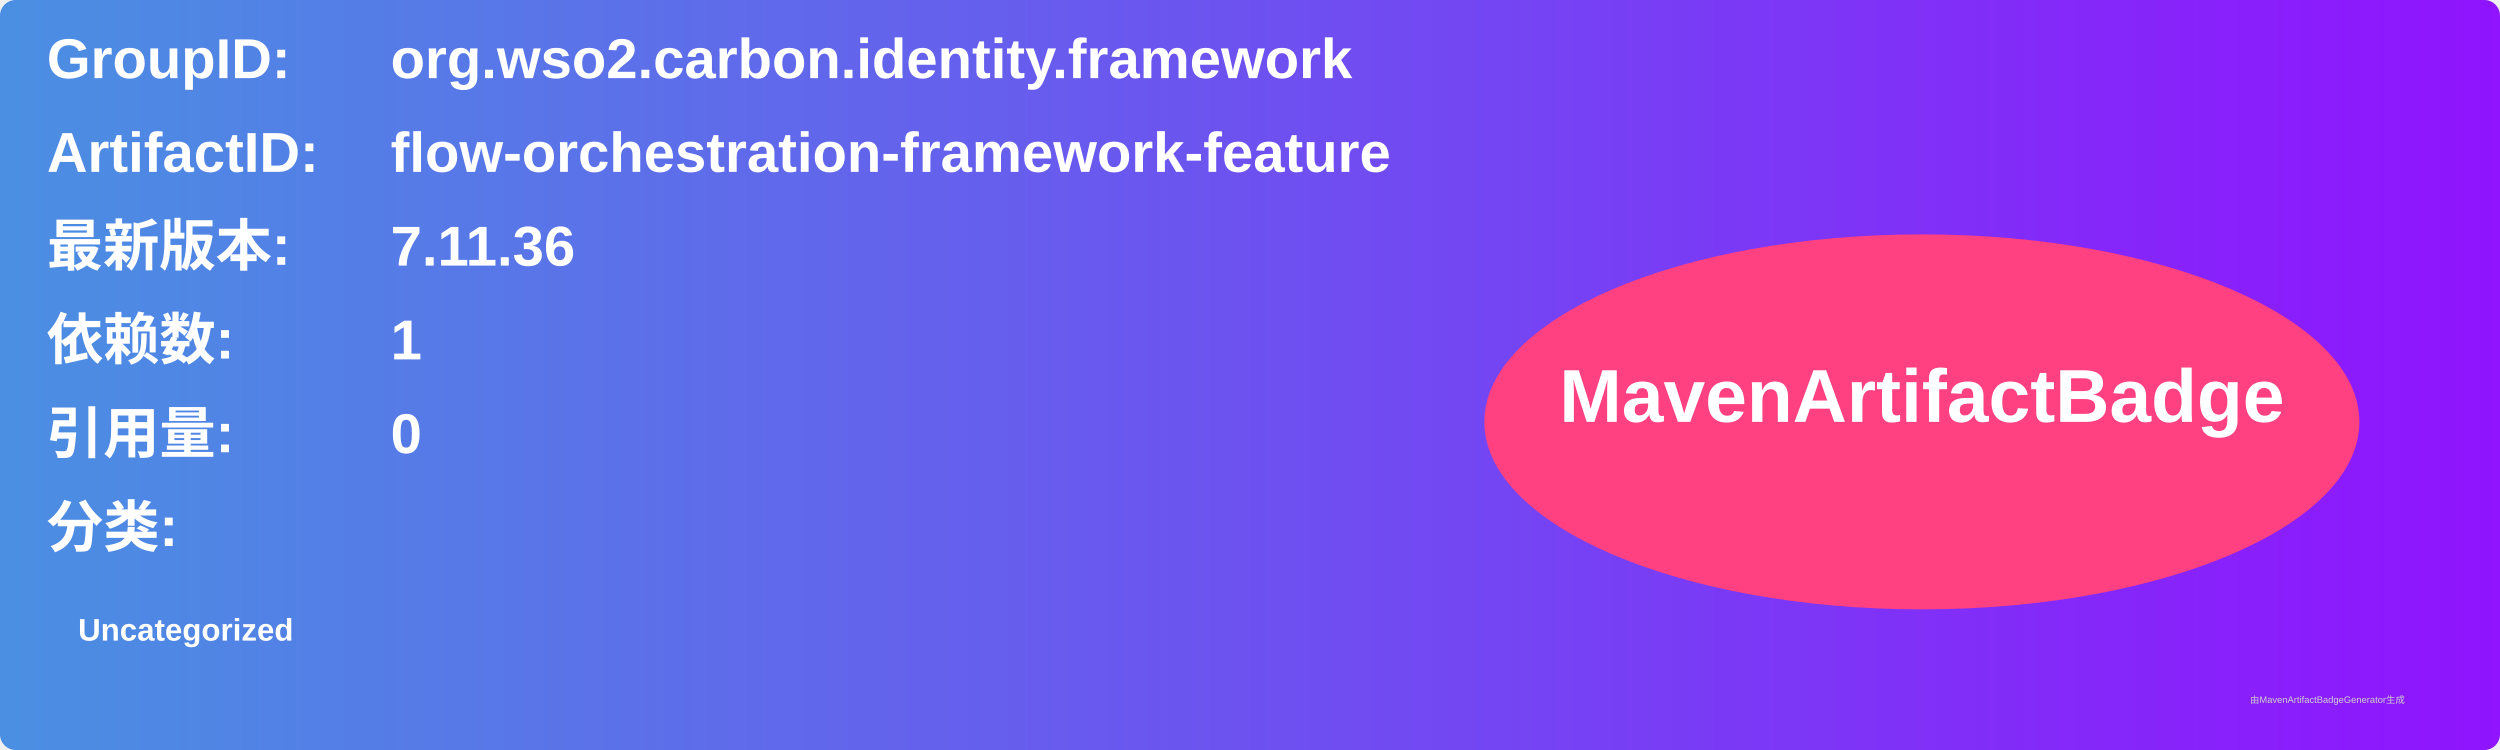
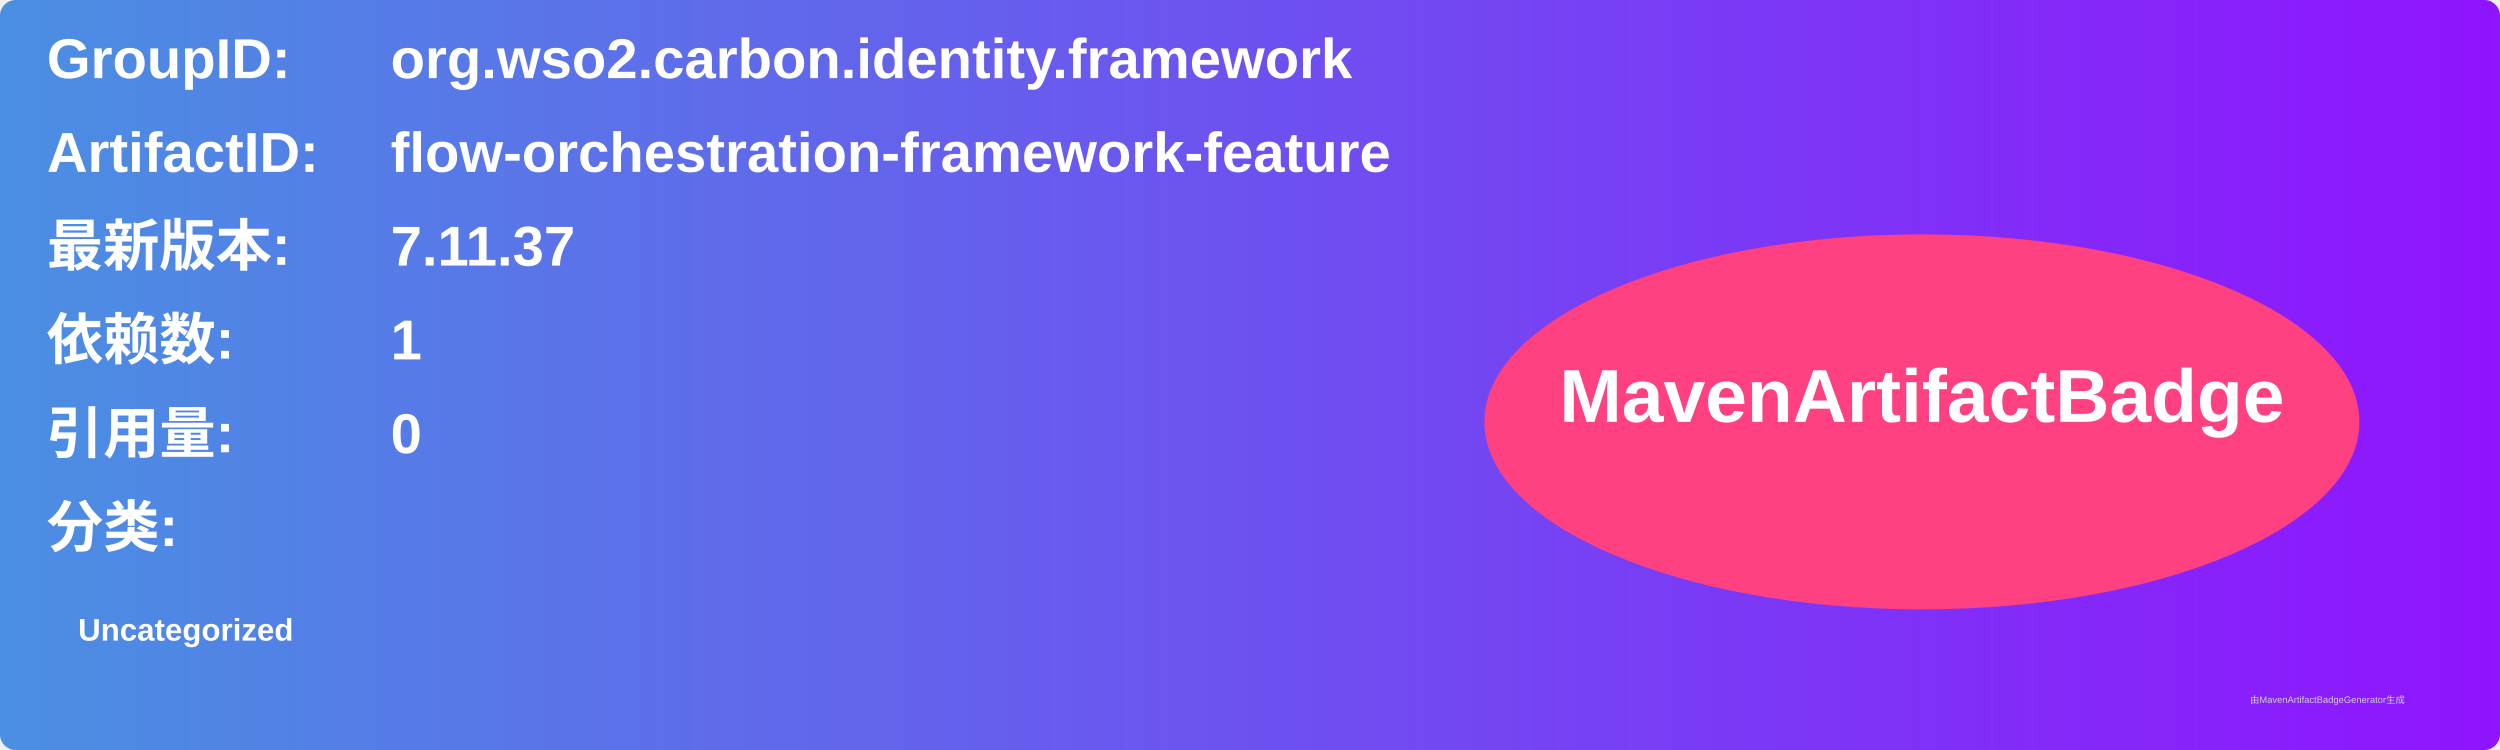
<svg xmlns="http://www.w3.org/2000/svg" width="800" height="240" viewBox="0 0 800 240">
  <linearGradient id="grad" x1="0%" y1="0%" x2="100%" y2="0%">
    <stop offset="0%" stop-color="#4a90e2" />
    <stop offset="100%" stop-color="#9013fe" />
  </linearGradient>
  <rect width="100%" height="100%" rx="5" ry="5" fill="url(#grad)" />
  <g transform="translate(15, 15)">
    <text x="0" y="10" font-family="Arial" font-size="18" fill="white" font-weight="bold" width="260">GroupID:</text>
    <text x="110" y="10" font-family="Arial" font-size="18" fill="white" font-weight="bold" width="460">org.wso2.carbon.identity.framework</text>
    <text x="0" y="40" font-family="Arial" font-size="18" fill="white" font-weight="bold" width="260">ArtifactID:</text>
    <text x="110" y="40" font-family="Arial" font-size="18" fill="white" font-weight="bold" width="460">flow-orchestration-framework-feature</text>
    <text x="0" y="70" font-family="Arial" font-size="18" fill="white" font-weight="bold">最新版本:</text>
    <text x="110" y="70" font-family="Arial" font-size="18" fill="white" font-weight="bold">
-       <tspan font-weight="bold">7.11.36</tspan>
+       <tspan font-weight="bold">7.11.37</tspan>
    </text>
    <text x="0" y="100" font-family="Arial" font-size="18" fill="white" font-weight="bold">依赖数: </text>
    <text x="110" y="100" font-family="Arial" font-size="18" fill="white">
      <tspan font-weight="bold">1</tspan>
    </text>
    <text x="0" y="130" font-family="Arial" font-size="18" fill="white" font-weight="bold">引用量: </text>
    <text x="110" y="130" font-family="Arial" font-size="18" fill="white">
      <tspan font-weight="bold">0</tspan>
    </text>
    <text x="0" y="160" font-family="Arial" font-size="18" fill="white" font-weight="bold">分类:</text>
    <text x="10" y="190" font-family="Arial" font-size="10" fill="white">
      <tspan font-weight="bold">Uncategorized</tspan>
    </text>
    <ellipse cx="600" cy="120" rx="140" ry="60" fill="#ff4081" />
    <text x="600" y="120" text-anchor="middle" font-family="Arial" font-size="24" fill="white" font-weight="bold">MavenArtifactBadge</text>
  </g>
  <text x="720" y="225" font-family="Arial" font-size="3" fill="#d0d0d0">由MavenArtifactBadgeGenerator生成</text>
</svg>
